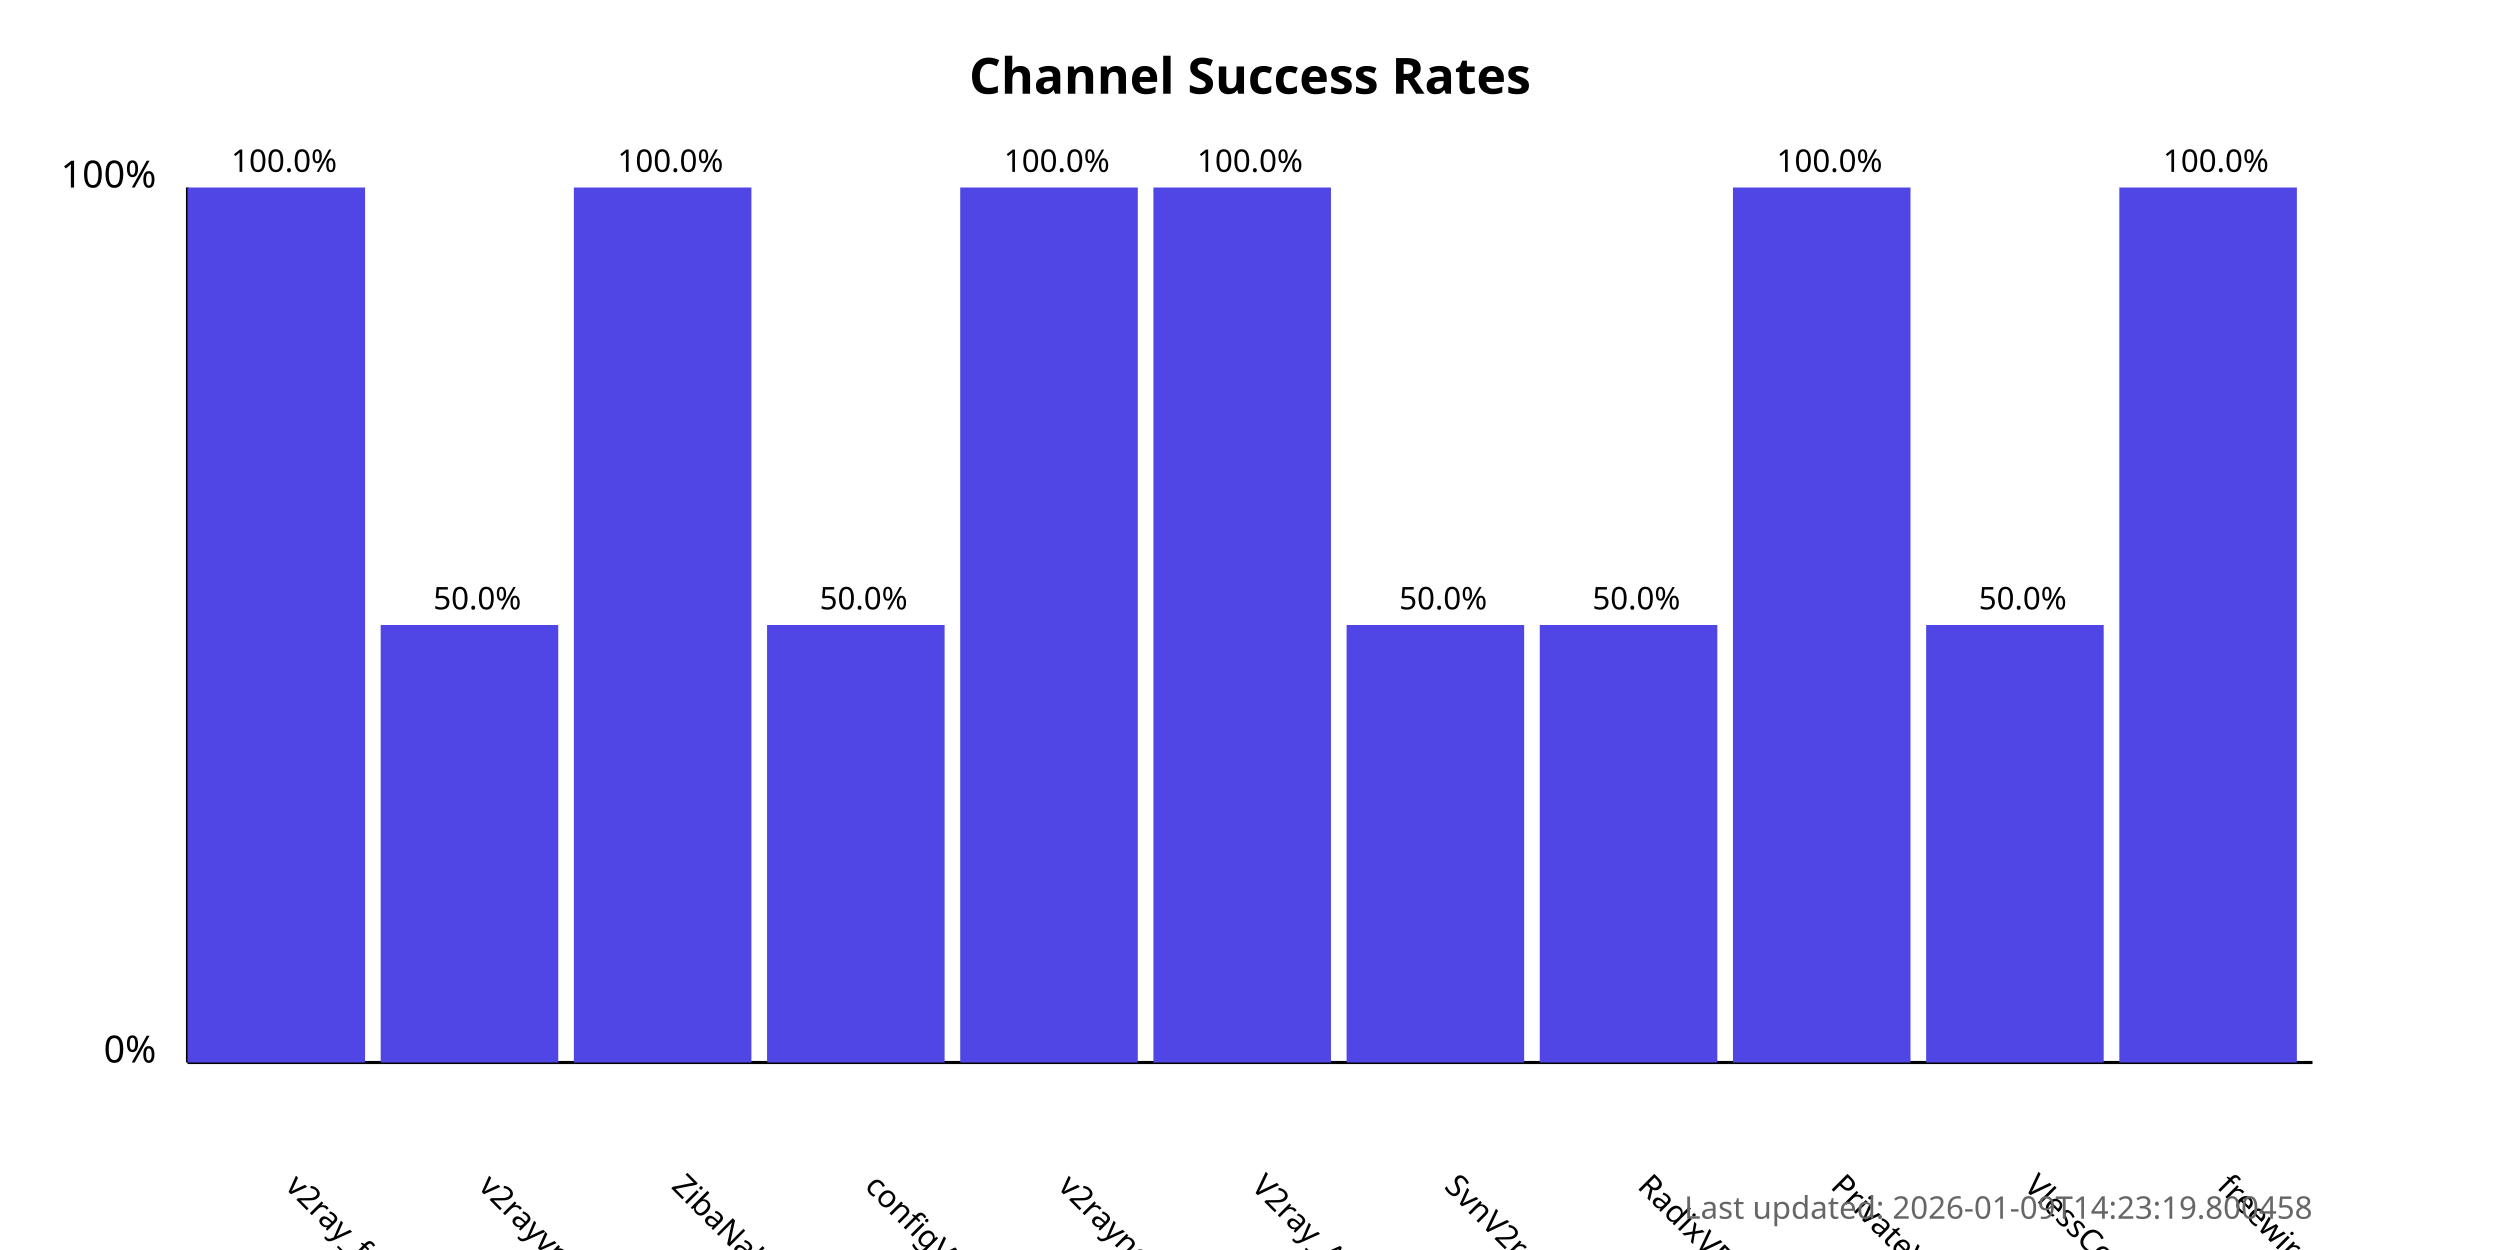
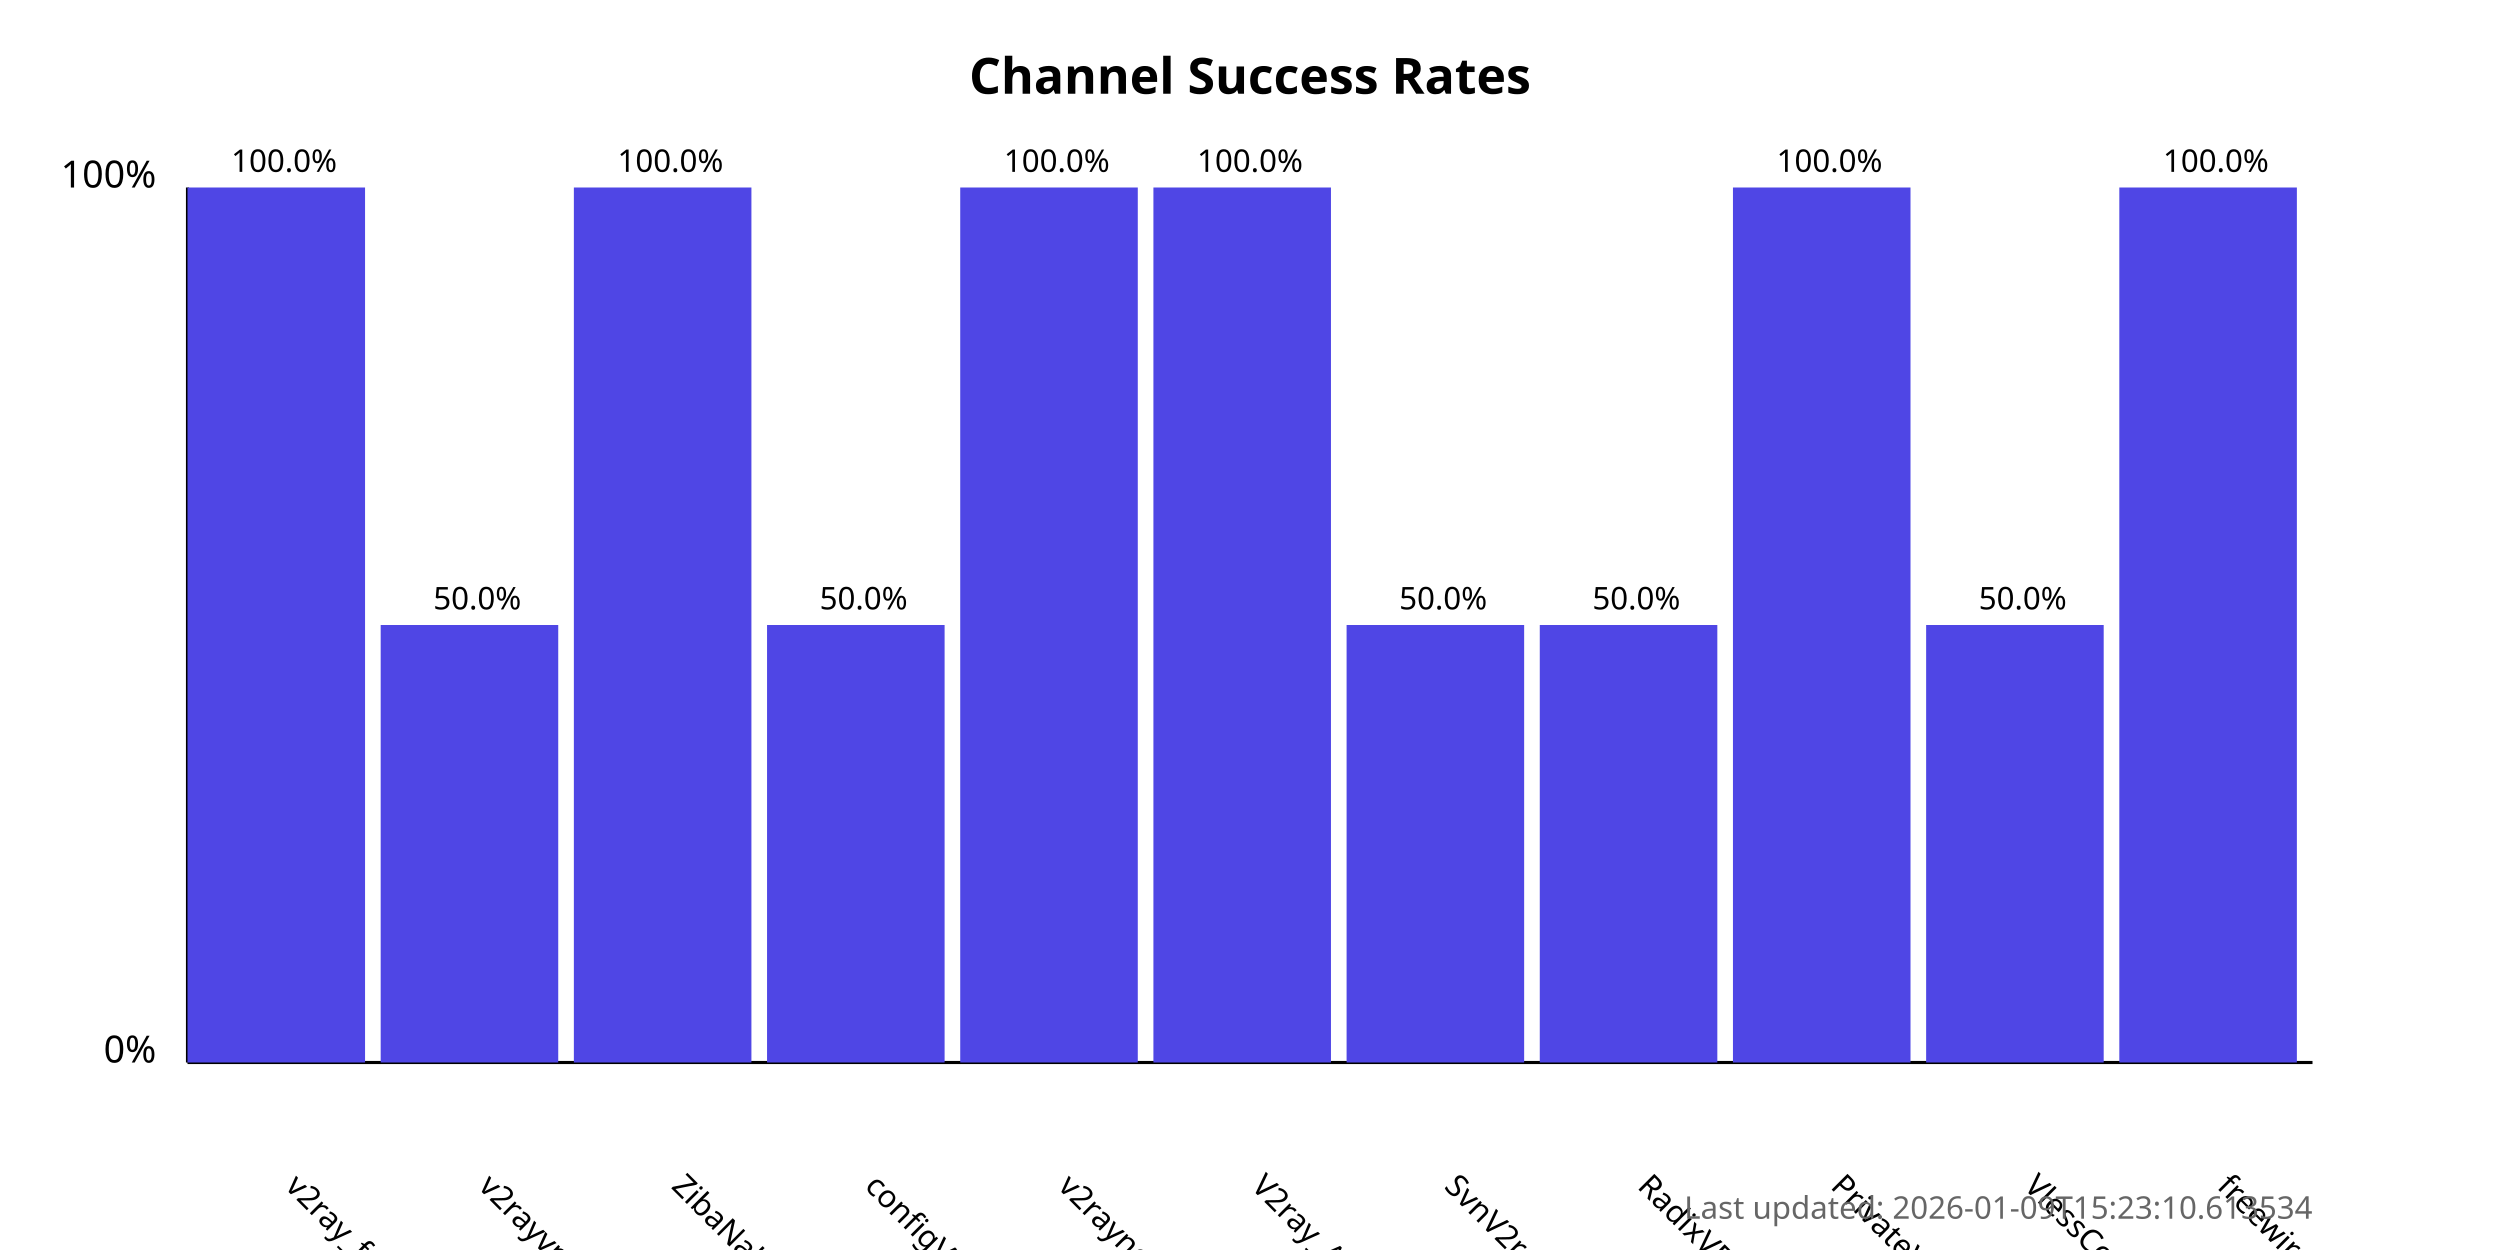
<svg xmlns="http://www.w3.org/2000/svg" width="800" height="400">
  <style>
            .chart-title { font: bold 16px sans-serif; }
            .axis-label { font: 12px sans-serif; }
            .tick-label { font: 10px sans-serif; }
            .bar { fill: #4f46e5; }
            .bar:hover { fill: #6366f1; }
            .timestamp { font: 10px sans-serif; fill: #666; }
        </style>
  <text x="400.0" y="30" text-anchor="middle" class="chart-title">
            Channel Success Rates
        </text>
  <line x1="60" y1="340" x2="60" y2="60" stroke="black" stroke-width="1" />
  <line x1="60" y1="340" x2="740" y2="340" stroke="black" stroke-width="1" />
  <text x="50" y="340" text-anchor="end" class="axis-label">0%</text>
  <text x="50" y="60" text-anchor="end" class="axis-label">100%</text>
  <g>
    <rect x="60" y="60.0" width="56.818" height="280.0" class="bar" />
    <text x="90.909" y="380" transform="rotate(45, 90.90909, 380)" text-anchor="start" class="tick-label">
                v2ray_free_conf
            </text>
    <text x="90.909" y="55.0" text-anchor="middle" class="tick-label">
                100.0%
            </text>
  </g>
  <g>
    <rect x="121.818" y="200.0" width="56.818" height="140.0" class="bar" />
    <text x="152.727" y="380" transform="rotate(45, 152.7273, 380)" text-anchor="start" class="tick-label">
                v2rayvpno
            </text>
    <text x="152.727" y="195.0" text-anchor="middle" class="tick-label">
                50.0%
            </text>
  </g>
  <g>
    <rect x="183.636" y="60.0" width="56.818" height="280.0" class="bar" />
    <text x="214.545" y="380" transform="rotate(45, 214.5455, 380)" text-anchor="start" class="tick-label">
                ZibaNabz
            </text>
    <text x="214.545" y="55.0" text-anchor="middle" class="tick-label">
                100.0%
            </text>
  </g>
  <g>
    <rect x="245.455" y="200.0" width="56.818" height="140.0" class="bar" />
    <text x="276.364" y="380" transform="rotate(45, 276.3636, 380)" text-anchor="start" class="tick-label">
                configV2rayForFree
            </text>
    <text x="276.364" y="195.0" text-anchor="middle" class="tick-label">
                50.0%
            </text>
  </g>
  <g>
    <rect x="307.273" y="60.0" width="56.818" height="280.0" class="bar" />
    <text x="338.182" y="380" transform="rotate(45, 338.1818, 380)" text-anchor="start" class="tick-label">
                v2rayngvpn
            </text>
    <text x="338.182" y="55.0" text-anchor="middle" class="tick-label">
                100.0%
            </text>
  </g>
  <g>
    <rect x="369.091" y="60.0" width="56.818" height="280.0" class="bar" />
    <text x="400.0" y="380" transform="rotate(45, 400.0, 380)" text-anchor="start" class="tick-label">
                V2ray_Alpha
            </text>
    <text x="400.0" y="55.0" text-anchor="middle" class="tick-label">
                100.0%
            </text>
  </g>
  <g>
    <rect x="430.909" y="200.0" width="56.818" height="140.0" class="bar" />
    <text x="461.818" y="380" transform="rotate(45, 461.8182, 380)" text-anchor="start" class="tick-label">
                SvnV2ray
            </text>
    <text x="461.818" y="195.0" text-anchor="middle" class="tick-label">
                50.0%
            </text>
  </g>
  <g>
    <rect x="492.727" y="200.0" width="56.818" height="140.0" class="bar" />
    <text x="523.636" y="380" transform="rotate(45, 523.6364, 380)" text-anchor="start" class="tick-label">
                RadixVPN
            </text>
    <text x="523.636" y="195.0" text-anchor="middle" class="tick-label">
                50.0%
            </text>
  </g>
  <g>
    <rect x="554.545" y="60.0" width="56.818" height="280.0" class="bar" />
    <text x="585.455" y="380" transform="rotate(45, 585.4545, 380)" text-anchor="start" class="tick-label">
                PrivateVPNs
            </text>
    <text x="585.455" y="55.0" text-anchor="middle" class="tick-label">
                100.0%
            </text>
  </g>
  <g>
    <rect x="616.364" y="200.0" width="56.818" height="140.0" class="bar" />
    <text x="647.273" y="380" transform="rotate(45, 647.2727, 380)" text-anchor="start" class="tick-label">
                VlessConfig
            </text>
    <text x="647.273" y="195.0" text-anchor="middle" class="tick-label">
                50.0%
            </text>
  </g>
  <g>
    <rect x="678.182" y="60.0" width="56.818" height="280.0" class="bar" />
    <text x="709.091" y="380" transform="rotate(45, 709.0909, 380)" text-anchor="start" class="tick-label">
                freewireguard
            </text>
    <text x="709.091" y="55.0" text-anchor="middle" class="tick-label">
                100.0%
            </text>
  </g>
  <text x="740" y="390" text-anchor="end" class="timestamp">
-             Last updated: 2026-01-09T14:23:19.800458
+             Last updated: 2026-01-09T15:23:10.613534
        </text>
</svg>
